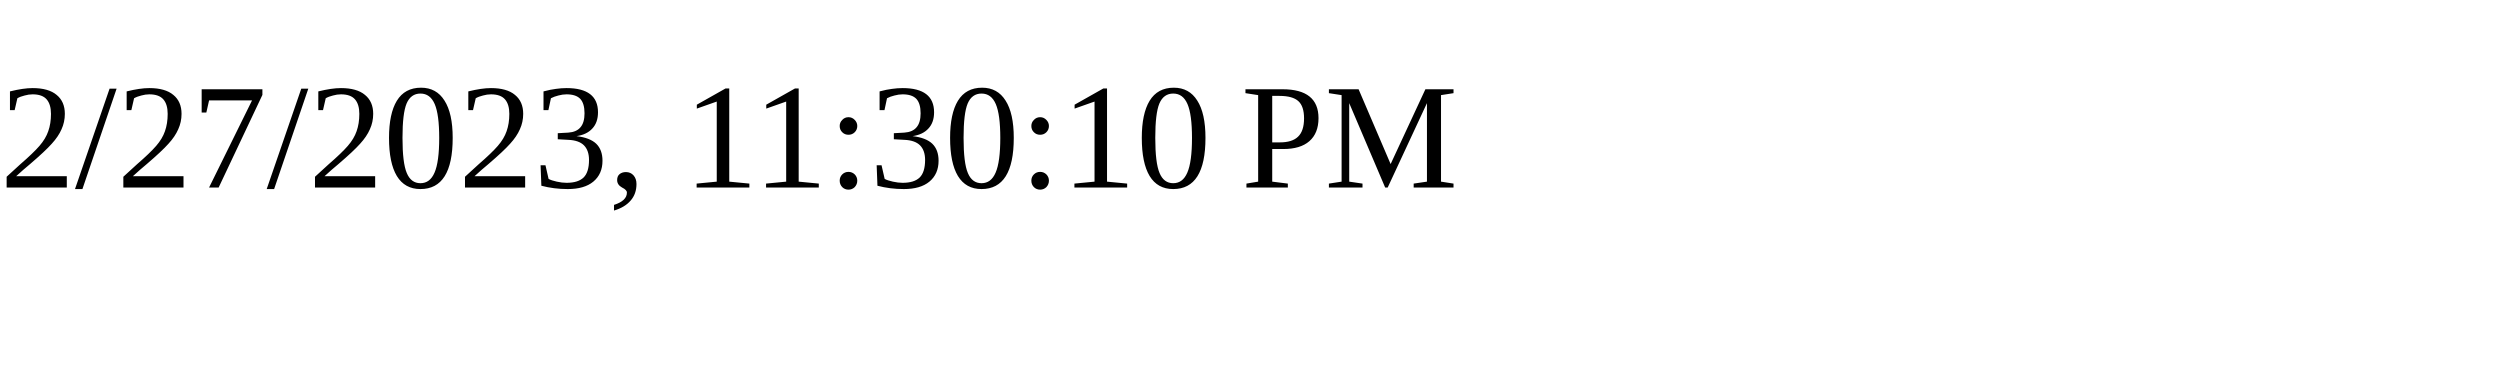
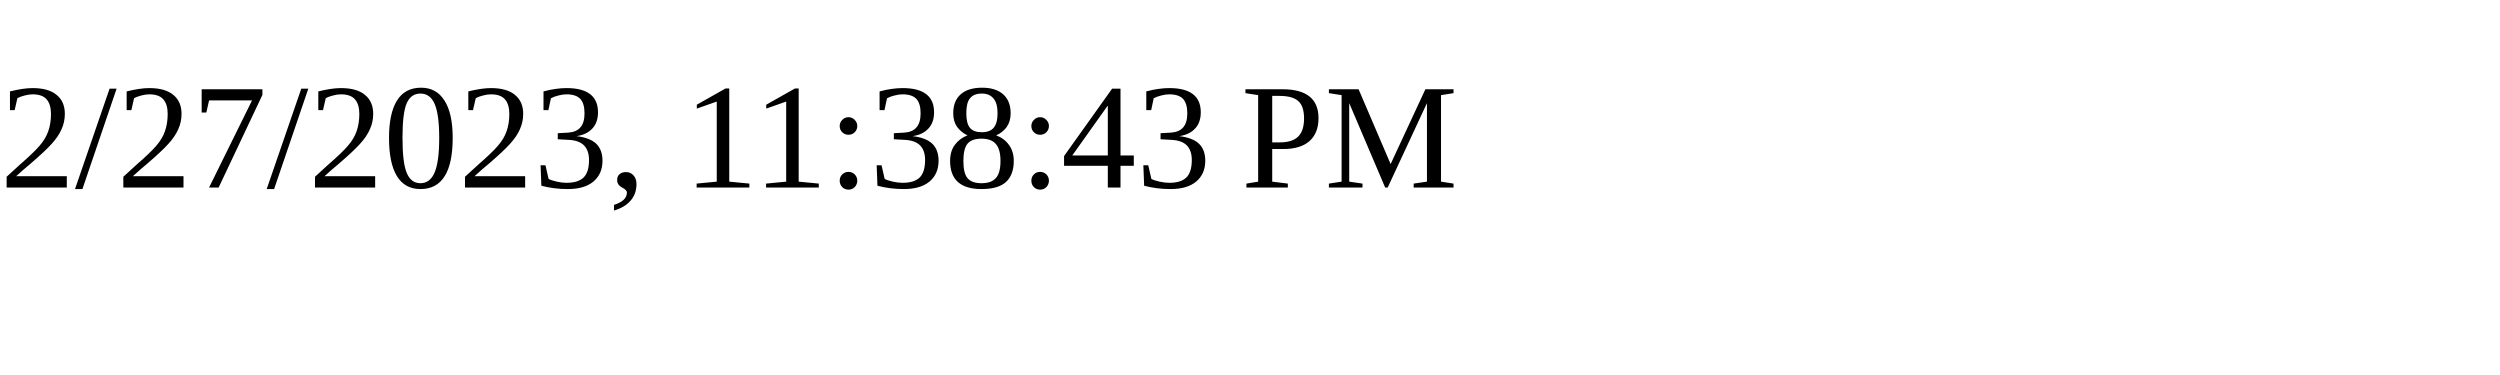
<svg xmlns="http://www.w3.org/2000/svg" height="30" width="200">
-   <text x="0" y="15">2/27/2023, 11:30:10 PM</text>
+   <text x="0" y="15">2/27/2023, 11:38:43 PM</text>
</svg>
